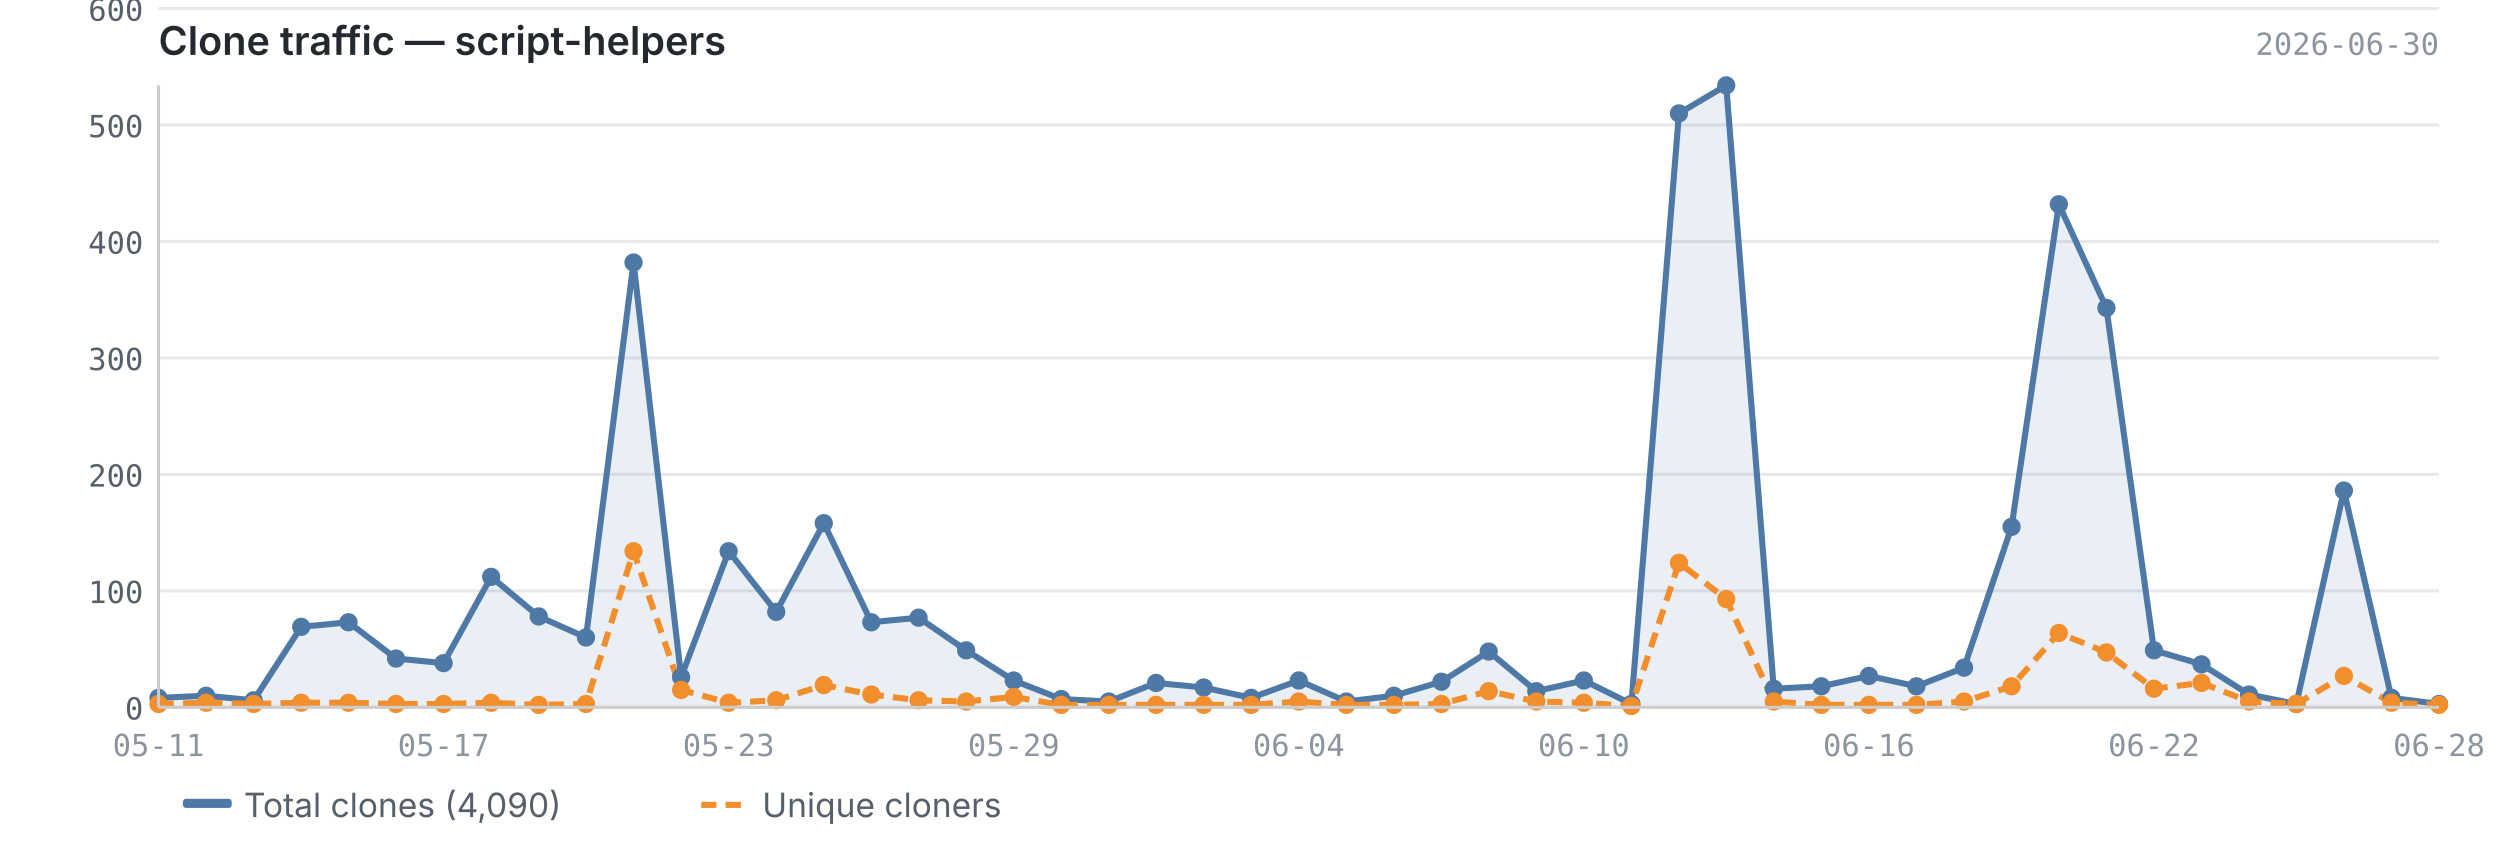
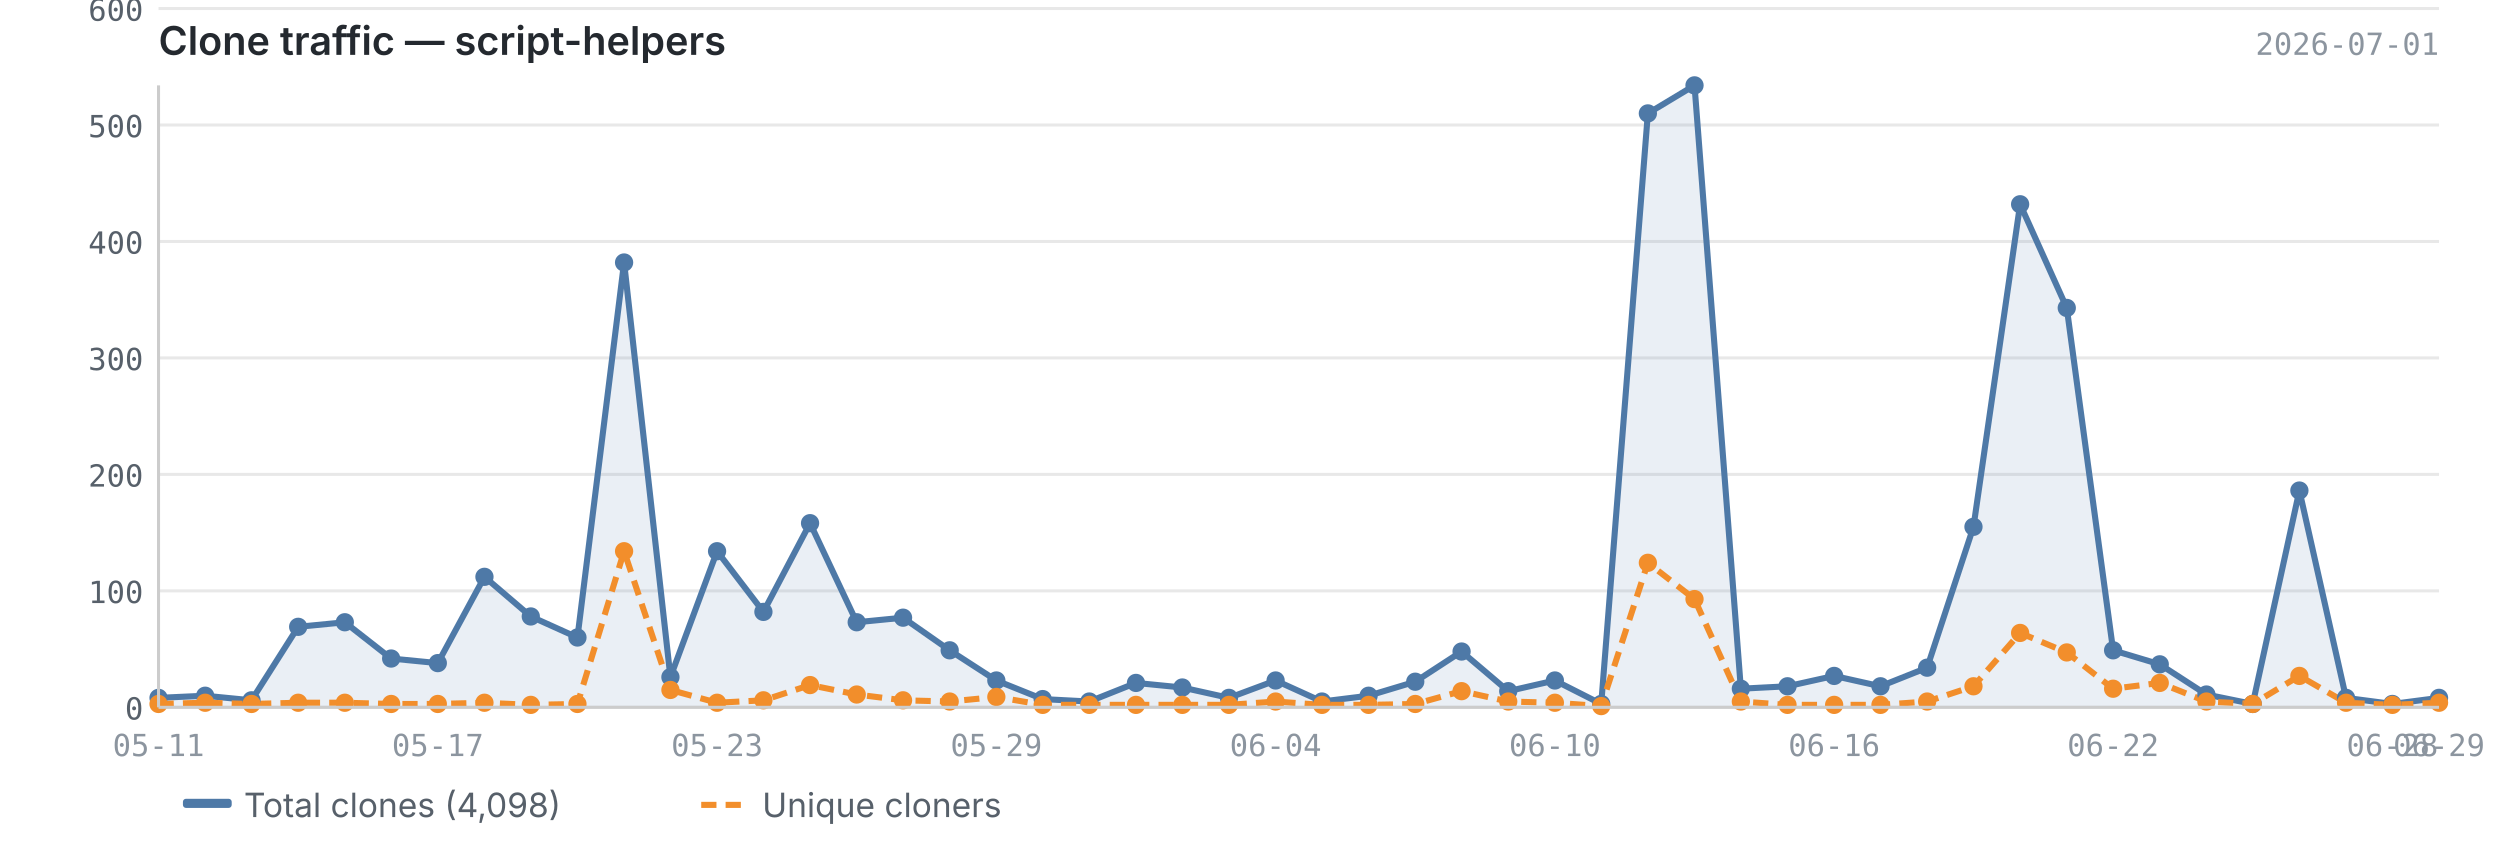
<svg xmlns="http://www.w3.org/2000/svg" viewBox="0 0 820 280" width="820" height="280">
  <text x="52" y="18" font-size="13" font-weight="600" fill="#24292f" font-family="-apple-system, BlinkMacSystemFont, 'Segoe UI', sans-serif">Clone traffic — script-helpers</text>
-   <text x="800" y="18" font-size="10" fill="#8c959f" font-family="ui-monospace, SFMono-Regular, 'SF Mono', Menlo, monospace" text-anchor="end">2026-06-30</text>
+   <text x="800" y="18" font-size="10" fill="#8c959f" font-family="ui-monospace, SFMono-Regular, 'SF Mono', Menlo, monospace" text-anchor="end">2026-07-01</text>
  <line x1="52" y1="232.0" x2="800" y2="232.0" stroke="#e8e8e8" stroke-width="1" />
  <line x1="52" y1="193.8" x2="800" y2="193.8" stroke="#e8e8e8" stroke-width="1" />
  <line x1="52" y1="155.6" x2="800" y2="155.6" stroke="#e8e8e8" stroke-width="1" />
  <line x1="52" y1="117.4" x2="800" y2="117.4" stroke="#e8e8e8" stroke-width="1" />
  <line x1="52" y1="79.2" x2="800" y2="79.2" stroke="#e8e8e8" stroke-width="1" />
  <line x1="52" y1="41.0" x2="800" y2="41.0" stroke="#e8e8e8" stroke-width="1" />
  <line x1="52" y1="2.8" x2="800" y2="2.8" stroke="#e8e8e8" stroke-width="1" />
-   <path d="M52.0,228.9 L52.0,228.9 L67.6,228.2 L83.2,229.7 L98.8,205.6 L114.3,204.1 L129.9,216.0 L145.5,217.5 L161.1,189.2 L176.7,202.2 L192.2,209.1 L207.8,86.1 L223.4,222.1 L239.0,180.8 L254.6,200.7 L270.2,171.6 L285.8,204.1 L301.3,202.6 L316.9,213.3 L332.5,223.2 L348.1,229.3 L363.7,230.1 L379.2,224.0 L394.8,225.5 L410.4,228.9 L426.0,223.2 L441.6,230.1 L457.2,228.2 L472.8,223.6 L488.3,213.7 L503.9,226.7 L519.5,223.2 L535.1,230.9 L550.7,37.2 L566.2,28.0 L581.8,225.9 L597.4,225.1 L613.0,221.7 L628.6,225.1 L644.2,219.0 L659.8,172.8 L675.3,67.0 L690.9,101.0 L706.5,213.3 L722.1,217.9 L737.7,227.8 L753.2,230.9 L768.8,160.9 L784.4,228.9 L800.0,230.9 L800.0,232.0 L52.0,232.0Z" fill="#4e79a7" opacity="0.12" />
-   <polyline points="52.0,228.9 67.6,228.2 83.2,229.7 98.8,205.6 114.3,204.1 129.9,216.0 145.5,217.5 161.1,189.2 176.7,202.2 192.2,209.1 207.8,86.1 223.4,222.1 239.0,180.8 254.6,200.7 270.2,171.6 285.8,204.1 301.3,202.6 316.9,213.3 332.5,223.2 348.1,229.3 363.7,230.1 379.2,224.0 394.8,225.5 410.4,228.9 426.0,223.2 441.6,230.1 457.2,228.2 472.8,223.6 488.3,213.7 503.9,226.7 519.5,223.2 535.1,230.9 550.7,37.2 566.2,28.0 581.8,225.9 597.4,225.1 613.0,221.7 628.6,225.1 644.2,219.0 659.8,172.8 675.3,67.0 690.9,101.0 706.5,213.3 722.1,217.9 737.7,227.8 753.2,230.9 768.8,160.9 784.4,228.9 800.0,230.9" fill="none" stroke="#4e79a7" stroke-width="2" stroke-linejoin="round" />
-   <polyline points="52.0,230.9 67.6,230.5 83.2,230.9 98.8,230.5 114.3,230.5 129.9,230.9 145.5,230.9 161.1,230.5 176.7,231.2 192.2,230.9 207.8,180.8 223.4,226.3 239.0,230.5 254.6,229.7 270.2,224.7 285.8,227.8 301.3,229.7 316.9,230.1 332.5,228.6 348.1,231.2 363.7,231.2 379.2,231.2 394.8,231.2 410.4,231.2 426.0,230.1 441.6,231.2 457.2,231.2 472.8,230.9 488.3,226.7 503.9,230.1 519.5,230.5 535.1,231.6 550.7,184.6 566.2,196.5 581.8,230.1 597.4,231.2 613.0,231.2 628.6,231.2 644.2,230.1 659.8,225.1 675.3,207.6 690.9,214.0 706.5,225.9 722.1,224.0 737.7,230.1 753.2,230.9 768.8,221.7 784.4,230.5 800.0,231.2" fill="none" stroke="#f28e2b" stroke-width="2" stroke-linejoin="round" stroke-dasharray="5,3" />
+   <path d="M52.0,228.9 L52.0,228.9 L67.3,228.2 L82.5,229.7 L97.8,205.6 L113.1,204.1 L128.3,216.0 L143.6,217.5 L158.9,189.2 L174.1,202.2 L189.4,209.1 L204.7,86.1 L219.9,222.1 L235.2,180.8 L250.4,200.7 L265.7,171.6 L281.0,204.1 L296.2,202.6 L311.5,213.3 L326.8,223.2 L342.0,229.3 L357.3,230.1 L372.6,224.0 L387.8,225.5 L403.1,228.9 L418.4,223.2 L433.6,230.1 L448.9,228.2 L464.2,223.6 L479.4,213.7 L494.7,226.7 L510.0,223.2 L525.2,230.9 L540.5,37.2 L555.8,28.0 L571.0,225.9 L586.3,225.1 L601.6,221.7 L616.8,225.1 L632.1,219.0 L647.3,172.8 L662.6,67.0 L677.9,101.0 L693.1,213.3 L708.4,217.9 L723.7,227.8 L738.9,230.9 L754.2,160.9 L769.5,228.9 L784.7,230.9 L800.0,228.9 L800.0,232.0 L52.0,232.0Z" fill="#4e79a7" opacity="0.12" />
+   <polyline points="52.0,228.9 67.3,228.2 82.5,229.7 97.8,205.6 113.1,204.1 128.3,216.0 143.6,217.5 158.9,189.2 174.1,202.2 189.4,209.1 204.7,86.1 219.9,222.1 235.2,180.8 250.4,200.7 265.7,171.6 281.0,204.1 296.2,202.6 311.5,213.3 326.8,223.2 342.0,229.3 357.3,230.1 372.6,224.0 387.8,225.5 403.1,228.9 418.4,223.2 433.6,230.1 448.9,228.2 464.2,223.6 479.4,213.7 494.7,226.7 510.0,223.2 525.2,230.9 540.5,37.2 555.8,28.0 571.0,225.9 586.3,225.1 601.6,221.7 616.8,225.1 632.1,219.0 647.3,172.8 662.6,67.0 677.9,101.0 693.1,213.3 708.4,217.9 723.7,227.8 738.9,230.9 754.2,160.9 769.5,228.9 784.7,230.9 800.0,228.9" fill="none" stroke="#4e79a7" stroke-width="2" stroke-linejoin="round" />
+   <polyline points="52.0,230.9 67.3,230.5 82.5,230.9 97.8,230.5 113.1,230.5 128.3,230.9 143.6,230.9 158.9,230.5 174.1,231.2 189.4,230.9 204.7,180.8 219.9,226.3 235.2,230.5 250.4,229.7 265.7,224.7 281.0,227.8 296.2,229.7 311.5,230.1 326.8,228.6 342.0,231.2 357.3,231.2 372.6,231.2 387.8,231.2 403.1,231.2 418.4,230.1 433.6,231.2 448.9,231.2 464.2,230.9 479.4,226.7 494.7,230.1 510.0,230.5 525.2,231.6 540.5,184.6 555.8,196.5 571.0,230.1 586.3,231.2 601.6,231.2 616.8,231.2 632.1,230.1 647.3,225.1 662.6,207.6 677.9,214.0 693.1,225.9 708.4,224.0 723.7,230.1 738.9,230.9 754.2,221.7 769.5,230.5 784.7,231.2 800.0,230.5" fill="none" stroke="#f28e2b" stroke-width="2" stroke-linejoin="round" stroke-dasharray="5,3" />
  <circle cx="52.0" cy="228.9" r="3" fill="#4e79a7" />
-   <circle cx="67.6" cy="228.2" r="3" fill="#4e79a7" />
-   <circle cx="83.2" cy="229.7" r="3" fill="#4e79a7" />
-   <circle cx="98.8" cy="205.6" r="3" fill="#4e79a7" />
-   <circle cx="114.3" cy="204.1" r="3" fill="#4e79a7" />
-   <circle cx="129.9" cy="216.0" r="3" fill="#4e79a7" />
-   <circle cx="145.5" cy="217.5" r="3" fill="#4e79a7" />
-   <circle cx="161.1" cy="189.2" r="3" fill="#4e79a7" />
-   <circle cx="176.7" cy="202.2" r="3" fill="#4e79a7" />
-   <circle cx="192.2" cy="209.1" r="3" fill="#4e79a7" />
-   <circle cx="207.8" cy="86.1" r="3" fill="#4e79a7" />
-   <circle cx="223.4" cy="222.1" r="3" fill="#4e79a7" />
-   <circle cx="239.0" cy="180.8" r="3" fill="#4e79a7" />
-   <circle cx="254.6" cy="200.7" r="3" fill="#4e79a7" />
-   <circle cx="270.2" cy="171.6" r="3" fill="#4e79a7" />
-   <circle cx="285.8" cy="204.1" r="3" fill="#4e79a7" />
-   <circle cx="301.3" cy="202.6" r="3" fill="#4e79a7" />
-   <circle cx="316.9" cy="213.3" r="3" fill="#4e79a7" />
-   <circle cx="332.5" cy="223.2" r="3" fill="#4e79a7" />
-   <circle cx="348.1" cy="229.3" r="3" fill="#4e79a7" />
-   <circle cx="363.7" cy="230.1" r="3" fill="#4e79a7" />
-   <circle cx="379.2" cy="224.0" r="3" fill="#4e79a7" />
-   <circle cx="394.8" cy="225.5" r="3" fill="#4e79a7" />
-   <circle cx="410.4" cy="228.9" r="3" fill="#4e79a7" />
-   <circle cx="426.0" cy="223.2" r="3" fill="#4e79a7" />
-   <circle cx="441.6" cy="230.1" r="3" fill="#4e79a7" />
-   <circle cx="457.2" cy="228.2" r="3" fill="#4e79a7" />
-   <circle cx="472.8" cy="223.6" r="3" fill="#4e79a7" />
-   <circle cx="488.3" cy="213.7" r="3" fill="#4e79a7" />
-   <circle cx="503.9" cy="226.7" r="3" fill="#4e79a7" />
-   <circle cx="519.5" cy="223.2" r="3" fill="#4e79a7" />
-   <circle cx="535.1" cy="230.9" r="3" fill="#4e79a7" />
-   <circle cx="550.7" cy="37.2" r="3" fill="#4e79a7" />
-   <circle cx="566.2" cy="28.0" r="3" fill="#4e79a7" />
-   <circle cx="581.8" cy="225.9" r="3" fill="#4e79a7" />
-   <circle cx="597.4" cy="225.1" r="3" fill="#4e79a7" />
-   <circle cx="613.0" cy="221.7" r="3" fill="#4e79a7" />
-   <circle cx="628.6" cy="225.1" r="3" fill="#4e79a7" />
-   <circle cx="644.2" cy="219.0" r="3" fill="#4e79a7" />
-   <circle cx="659.8" cy="172.8" r="3" fill="#4e79a7" />
-   <circle cx="675.3" cy="67.0" r="3" fill="#4e79a7" />
-   <circle cx="690.9" cy="101.0" r="3" fill="#4e79a7" />
-   <circle cx="706.5" cy="213.3" r="3" fill="#4e79a7" />
-   <circle cx="722.1" cy="217.9" r="3" fill="#4e79a7" />
-   <circle cx="737.7" cy="227.8" r="3" fill="#4e79a7" />
-   <circle cx="753.2" cy="230.9" r="3" fill="#4e79a7" />
-   <circle cx="768.8" cy="160.9" r="3" fill="#4e79a7" />
-   <circle cx="784.4" cy="228.9" r="3" fill="#4e79a7" />
-   <circle cx="800.0" cy="230.9" r="3" fill="#4e79a7" />
+   <circle cx="67.3" cy="228.2" r="3" fill="#4e79a7" />
+   <circle cx="82.5" cy="229.7" r="3" fill="#4e79a7" />
+   <circle cx="97.8" cy="205.6" r="3" fill="#4e79a7" />
+   <circle cx="113.1" cy="204.1" r="3" fill="#4e79a7" />
+   <circle cx="128.3" cy="216.0" r="3" fill="#4e79a7" />
+   <circle cx="143.6" cy="217.5" r="3" fill="#4e79a7" />
+   <circle cx="158.9" cy="189.2" r="3" fill="#4e79a7" />
+   <circle cx="174.1" cy="202.2" r="3" fill="#4e79a7" />
+   <circle cx="189.4" cy="209.1" r="3" fill="#4e79a7" />
+   <circle cx="204.7" cy="86.1" r="3" fill="#4e79a7" />
+   <circle cx="219.9" cy="222.1" r="3" fill="#4e79a7" />
+   <circle cx="235.2" cy="180.8" r="3" fill="#4e79a7" />
+   <circle cx="250.4" cy="200.7" r="3" fill="#4e79a7" />
+   <circle cx="265.7" cy="171.6" r="3" fill="#4e79a7" />
+   <circle cx="281.0" cy="204.1" r="3" fill="#4e79a7" />
+   <circle cx="296.2" cy="202.6" r="3" fill="#4e79a7" />
+   <circle cx="311.5" cy="213.3" r="3" fill="#4e79a7" />
+   <circle cx="326.8" cy="223.2" r="3" fill="#4e79a7" />
+   <circle cx="342.0" cy="229.3" r="3" fill="#4e79a7" />
+   <circle cx="357.3" cy="230.1" r="3" fill="#4e79a7" />
+   <circle cx="372.6" cy="224.0" r="3" fill="#4e79a7" />
+   <circle cx="387.8" cy="225.5" r="3" fill="#4e79a7" />
+   <circle cx="403.1" cy="228.9" r="3" fill="#4e79a7" />
+   <circle cx="418.4" cy="223.2" r="3" fill="#4e79a7" />
+   <circle cx="433.6" cy="230.1" r="3" fill="#4e79a7" />
+   <circle cx="448.9" cy="228.2" r="3" fill="#4e79a7" />
+   <circle cx="464.2" cy="223.6" r="3" fill="#4e79a7" />
+   <circle cx="479.4" cy="213.7" r="3" fill="#4e79a7" />
+   <circle cx="494.7" cy="226.7" r="3" fill="#4e79a7" />
+   <circle cx="510.0" cy="223.2" r="3" fill="#4e79a7" />
+   <circle cx="525.2" cy="230.9" r="3" fill="#4e79a7" />
+   <circle cx="540.5" cy="37.2" r="3" fill="#4e79a7" />
+   <circle cx="555.8" cy="28.0" r="3" fill="#4e79a7" />
+   <circle cx="571.0" cy="225.9" r="3" fill="#4e79a7" />
+   <circle cx="586.3" cy="225.1" r="3" fill="#4e79a7" />
+   <circle cx="601.6" cy="221.7" r="3" fill="#4e79a7" />
+   <circle cx="616.8" cy="225.1" r="3" fill="#4e79a7" />
+   <circle cx="632.1" cy="219.0" r="3" fill="#4e79a7" />
+   <circle cx="647.3" cy="172.8" r="3" fill="#4e79a7" />
+   <circle cx="662.6" cy="67.0" r="3" fill="#4e79a7" />
+   <circle cx="677.9" cy="101.0" r="3" fill="#4e79a7" />
+   <circle cx="693.1" cy="213.3" r="3" fill="#4e79a7" />
+   <circle cx="708.4" cy="217.9" r="3" fill="#4e79a7" />
+   <circle cx="723.7" cy="227.8" r="3" fill="#4e79a7" />
+   <circle cx="738.9" cy="230.9" r="3" fill="#4e79a7" />
+   <circle cx="754.2" cy="160.9" r="3" fill="#4e79a7" />
+   <circle cx="769.5" cy="228.9" r="3" fill="#4e79a7" />
+   <circle cx="784.7" cy="230.9" r="3" fill="#4e79a7" />
+   <circle cx="800.0" cy="228.9" r="3" fill="#4e79a7" />
  <circle cx="52.0" cy="230.9" r="3" fill="#f28e2b" />
-   <circle cx="67.6" cy="230.5" r="3" fill="#f28e2b" />
-   <circle cx="83.2" cy="230.9" r="3" fill="#f28e2b" />
-   <circle cx="98.8" cy="230.5" r="3" fill="#f28e2b" />
-   <circle cx="114.3" cy="230.5" r="3" fill="#f28e2b" />
-   <circle cx="129.9" cy="230.9" r="3" fill="#f28e2b" />
-   <circle cx="145.5" cy="230.9" r="3" fill="#f28e2b" />
-   <circle cx="161.1" cy="230.5" r="3" fill="#f28e2b" />
-   <circle cx="176.7" cy="231.2" r="3" fill="#f28e2b" />
-   <circle cx="192.2" cy="230.9" r="3" fill="#f28e2b" />
-   <circle cx="207.8" cy="180.8" r="3" fill="#f28e2b" />
-   <circle cx="223.4" cy="226.3" r="3" fill="#f28e2b" />
-   <circle cx="239.0" cy="230.5" r="3" fill="#f28e2b" />
-   <circle cx="254.6" cy="229.7" r="3" fill="#f28e2b" />
-   <circle cx="270.2" cy="224.7" r="3" fill="#f28e2b" />
-   <circle cx="285.8" cy="227.8" r="3" fill="#f28e2b" />
-   <circle cx="301.3" cy="229.7" r="3" fill="#f28e2b" />
-   <circle cx="316.9" cy="230.1" r="3" fill="#f28e2b" />
-   <circle cx="332.5" cy="228.6" r="3" fill="#f28e2b" />
-   <circle cx="348.1" cy="231.2" r="3" fill="#f28e2b" />
-   <circle cx="363.7" cy="231.2" r="3" fill="#f28e2b" />
-   <circle cx="379.2" cy="231.2" r="3" fill="#f28e2b" />
-   <circle cx="394.8" cy="231.2" r="3" fill="#f28e2b" />
-   <circle cx="410.4" cy="231.2" r="3" fill="#f28e2b" />
-   <circle cx="426.0" cy="230.1" r="3" fill="#f28e2b" />
-   <circle cx="441.6" cy="231.2" r="3" fill="#f28e2b" />
-   <circle cx="457.2" cy="231.2" r="3" fill="#f28e2b" />
-   <circle cx="472.8" cy="230.9" r="3" fill="#f28e2b" />
-   <circle cx="488.3" cy="226.7" r="3" fill="#f28e2b" />
-   <circle cx="503.9" cy="230.1" r="3" fill="#f28e2b" />
-   <circle cx="519.5" cy="230.5" r="3" fill="#f28e2b" />
-   <circle cx="535.1" cy="231.6" r="3" fill="#f28e2b" />
-   <circle cx="550.7" cy="184.6" r="3" fill="#f28e2b" />
-   <circle cx="566.2" cy="196.5" r="3" fill="#f28e2b" />
-   <circle cx="581.8" cy="230.1" r="3" fill="#f28e2b" />
-   <circle cx="597.4" cy="231.2" r="3" fill="#f28e2b" />
-   <circle cx="613.0" cy="231.2" r="3" fill="#f28e2b" />
-   <circle cx="628.6" cy="231.2" r="3" fill="#f28e2b" />
-   <circle cx="644.2" cy="230.1" r="3" fill="#f28e2b" />
-   <circle cx="659.8" cy="225.1" r="3" fill="#f28e2b" />
-   <circle cx="675.3" cy="207.6" r="3" fill="#f28e2b" />
-   <circle cx="690.9" cy="214.0" r="3" fill="#f28e2b" />
-   <circle cx="706.5" cy="225.9" r="3" fill="#f28e2b" />
-   <circle cx="722.1" cy="224.0" r="3" fill="#f28e2b" />
-   <circle cx="737.7" cy="230.1" r="3" fill="#f28e2b" />
-   <circle cx="753.2" cy="230.9" r="3" fill="#f28e2b" />
-   <circle cx="768.8" cy="221.7" r="3" fill="#f28e2b" />
-   <circle cx="784.4" cy="230.5" r="3" fill="#f28e2b" />
-   <circle cx="800.0" cy="231.2" r="3" fill="#f28e2b" />
+   <circle cx="67.3" cy="230.5" r="3" fill="#f28e2b" />
+   <circle cx="82.5" cy="230.9" r="3" fill="#f28e2b" />
+   <circle cx="97.8" cy="230.5" r="3" fill="#f28e2b" />
+   <circle cx="113.1" cy="230.5" r="3" fill="#f28e2b" />
+   <circle cx="128.3" cy="230.9" r="3" fill="#f28e2b" />
+   <circle cx="143.6" cy="230.9" r="3" fill="#f28e2b" />
+   <circle cx="158.9" cy="230.5" r="3" fill="#f28e2b" />
+   <circle cx="174.1" cy="231.2" r="3" fill="#f28e2b" />
+   <circle cx="189.4" cy="230.9" r="3" fill="#f28e2b" />
+   <circle cx="204.7" cy="180.8" r="3" fill="#f28e2b" />
+   <circle cx="219.9" cy="226.3" r="3" fill="#f28e2b" />
+   <circle cx="235.2" cy="230.5" r="3" fill="#f28e2b" />
+   <circle cx="250.4" cy="229.7" r="3" fill="#f28e2b" />
+   <circle cx="265.7" cy="224.7" r="3" fill="#f28e2b" />
+   <circle cx="281.0" cy="227.8" r="3" fill="#f28e2b" />
+   <circle cx="296.2" cy="229.7" r="3" fill="#f28e2b" />
+   <circle cx="311.5" cy="230.1" r="3" fill="#f28e2b" />
+   <circle cx="326.8" cy="228.6" r="3" fill="#f28e2b" />
+   <circle cx="342.0" cy="231.2" r="3" fill="#f28e2b" />
+   <circle cx="357.3" cy="231.2" r="3" fill="#f28e2b" />
+   <circle cx="372.6" cy="231.2" r="3" fill="#f28e2b" />
+   <circle cx="387.8" cy="231.2" r="3" fill="#f28e2b" />
+   <circle cx="403.1" cy="231.2" r="3" fill="#f28e2b" />
+   <circle cx="418.4" cy="230.1" r="3" fill="#f28e2b" />
+   <circle cx="433.6" cy="231.2" r="3" fill="#f28e2b" />
+   <circle cx="448.9" cy="231.2" r="3" fill="#f28e2b" />
+   <circle cx="464.2" cy="230.9" r="3" fill="#f28e2b" />
+   <circle cx="479.4" cy="226.7" r="3" fill="#f28e2b" />
+   <circle cx="494.7" cy="230.1" r="3" fill="#f28e2b" />
+   <circle cx="510.0" cy="230.5" r="3" fill="#f28e2b" />
+   <circle cx="525.2" cy="231.6" r="3" fill="#f28e2b" />
+   <circle cx="540.5" cy="184.6" r="3" fill="#f28e2b" />
+   <circle cx="555.8" cy="196.5" r="3" fill="#f28e2b" />
+   <circle cx="571.0" cy="230.1" r="3" fill="#f28e2b" />
+   <circle cx="586.3" cy="231.2" r="3" fill="#f28e2b" />
+   <circle cx="601.6" cy="231.2" r="3" fill="#f28e2b" />
+   <circle cx="616.8" cy="231.2" r="3" fill="#f28e2b" />
+   <circle cx="632.1" cy="230.1" r="3" fill="#f28e2b" />
+   <circle cx="647.3" cy="225.1" r="3" fill="#f28e2b" />
+   <circle cx="662.6" cy="207.6" r="3" fill="#f28e2b" />
+   <circle cx="677.9" cy="214.0" r="3" fill="#f28e2b" />
+   <circle cx="693.1" cy="225.9" r="3" fill="#f28e2b" />
+   <circle cx="708.4" cy="224.0" r="3" fill="#f28e2b" />
+   <circle cx="723.7" cy="230.1" r="3" fill="#f28e2b" />
+   <circle cx="738.9" cy="230.9" r="3" fill="#f28e2b" />
+   <circle cx="754.2" cy="221.7" r="3" fill="#f28e2b" />
+   <circle cx="769.5" cy="230.5" r="3" fill="#f28e2b" />
+   <circle cx="784.7" cy="231.2" r="3" fill="#f28e2b" />
+   <circle cx="800.0" cy="230.5" r="3" fill="#f28e2b" />
  <line x1="52" y1="28" x2="52" y2="232" stroke="#cccccc" stroke-width="1" />
  <line x1="52" y1="232" x2="800" y2="232" stroke="#cccccc" stroke-width="1" />
  <text x="47" y="236.0" text-anchor="end" font-size="10" fill="#57606a" font-family="ui-monospace, SFMono-Regular, 'SF Mono', Menlo, monospace">0</text>
  <text x="47" y="197.8" text-anchor="end" font-size="10" fill="#57606a" font-family="ui-monospace, SFMono-Regular, 'SF Mono', Menlo, monospace">100</text>
  <text x="47" y="159.6" text-anchor="end" font-size="10" fill="#57606a" font-family="ui-monospace, SFMono-Regular, 'SF Mono', Menlo, monospace">200</text>
  <text x="47" y="121.4" text-anchor="end" font-size="10" fill="#57606a" font-family="ui-monospace, SFMono-Regular, 'SF Mono', Menlo, monospace">300</text>
  <text x="47" y="83.2" text-anchor="end" font-size="10" fill="#57606a" font-family="ui-monospace, SFMono-Regular, 'SF Mono', Menlo, monospace">400</text>
  <text x="47" y="45.0" text-anchor="end" font-size="10" fill="#57606a" font-family="ui-monospace, SFMono-Regular, 'SF Mono', Menlo, monospace">500</text>
  <text x="47" y="6.8" text-anchor="end" font-size="10" fill="#57606a" font-family="ui-monospace, SFMono-Regular, 'SF Mono', Menlo, monospace">600</text>
  <text x="52.0" y="248" text-anchor="middle" font-size="10" fill="#8c959f" font-family="ui-monospace, SFMono-Regular, 'SF Mono', Menlo, monospace">05-11</text>
-   <text x="613.0" y="248" text-anchor="middle" font-size="10" fill="#8c959f" font-family="ui-monospace, SFMono-Regular, 'SF Mono', Menlo, monospace">06-16</text>
-   <text x="145.5" y="248" text-anchor="middle" font-size="10" fill="#8c959f" font-family="ui-monospace, SFMono-Regular, 'SF Mono', Menlo, monospace">05-17</text>
-   <text x="706.5" y="248" text-anchor="middle" font-size="10" fill="#8c959f" font-family="ui-monospace, SFMono-Regular, 'SF Mono', Menlo, monospace">06-22</text>
-   <text x="239.0" y="248" text-anchor="middle" font-size="10" fill="#8c959f" font-family="ui-monospace, SFMono-Regular, 'SF Mono', Menlo, monospace">05-23</text>
-   <text x="800.0" y="248" text-anchor="middle" font-size="10" fill="#8c959f" font-family="ui-monospace, SFMono-Regular, 'SF Mono', Menlo, monospace">06-28</text>
-   <text x="332.5" y="248" text-anchor="middle" font-size="10" fill="#8c959f" font-family="ui-monospace, SFMono-Regular, 'SF Mono', Menlo, monospace">05-29</text>
-   <text x="426.0" y="248" text-anchor="middle" font-size="10" fill="#8c959f" font-family="ui-monospace, SFMono-Regular, 'SF Mono', Menlo, monospace">06-04</text>
-   <text x="519.5" y="248" text-anchor="middle" font-size="10" fill="#8c959f" font-family="ui-monospace, SFMono-Regular, 'SF Mono', Menlo, monospace">06-10</text>
+   <text x="601.6" y="248" text-anchor="middle" font-size="10" fill="#8c959f" font-family="ui-monospace, SFMono-Regular, 'SF Mono', Menlo, monospace">06-16</text>
+   <text x="143.6" y="248" text-anchor="middle" font-size="10" fill="#8c959f" font-family="ui-monospace, SFMono-Regular, 'SF Mono', Menlo, monospace">05-17</text>
+   <text x="693.1" y="248" text-anchor="middle" font-size="10" fill="#8c959f" font-family="ui-monospace, SFMono-Regular, 'SF Mono', Menlo, monospace">06-22</text>
+   <text x="235.2" y="248" text-anchor="middle" font-size="10" fill="#8c959f" font-family="ui-monospace, SFMono-Regular, 'SF Mono', Menlo, monospace">05-23</text>
+   <text x="784.7" y="248" text-anchor="middle" font-size="10" fill="#8c959f" font-family="ui-monospace, SFMono-Regular, 'SF Mono', Menlo, monospace">06-28</text>
+   <text x="800.0" y="248" text-anchor="middle" font-size="10" fill="#8c959f" font-family="ui-monospace, SFMono-Regular, 'SF Mono', Menlo, monospace">06-29</text>
+   <text x="326.8" y="248" text-anchor="middle" font-size="10" fill="#8c959f" font-family="ui-monospace, SFMono-Regular, 'SF Mono', Menlo, monospace">05-29</text>
+   <text x="418.4" y="248" text-anchor="middle" font-size="10" fill="#8c959f" font-family="ui-monospace, SFMono-Regular, 'SF Mono', Menlo, monospace">06-04</text>
+   <text x="510.0" y="248" text-anchor="middle" font-size="10" fill="#8c959f" font-family="ui-monospace, SFMono-Regular, 'SF Mono', Menlo, monospace">06-10</text>
  <rect x="60" y="262" width="16" height="3" fill="#4e79a7" rx="1" />
-   <text x="80" y="268" font-size="11" fill="#57606a" font-family="-apple-system, BlinkMacSystemFont, 'Segoe UI', sans-serif">Total clones (4,090)</text>
+   <text x="80" y="268" font-size="11" fill="#57606a" font-family="-apple-system, BlinkMacSystemFont, 'Segoe UI', sans-serif">Total clones (4,098)</text>
  <line x1="230" y1="264" x2="246" y2="264" stroke="#f28e2b" stroke-width="2" stroke-dasharray="5,3" />
  <text x="250" y="268" font-size="11" fill="#57606a" font-family="-apple-system, BlinkMacSystemFont, 'Segoe UI', sans-serif">Unique cloners</text>
</svg>
